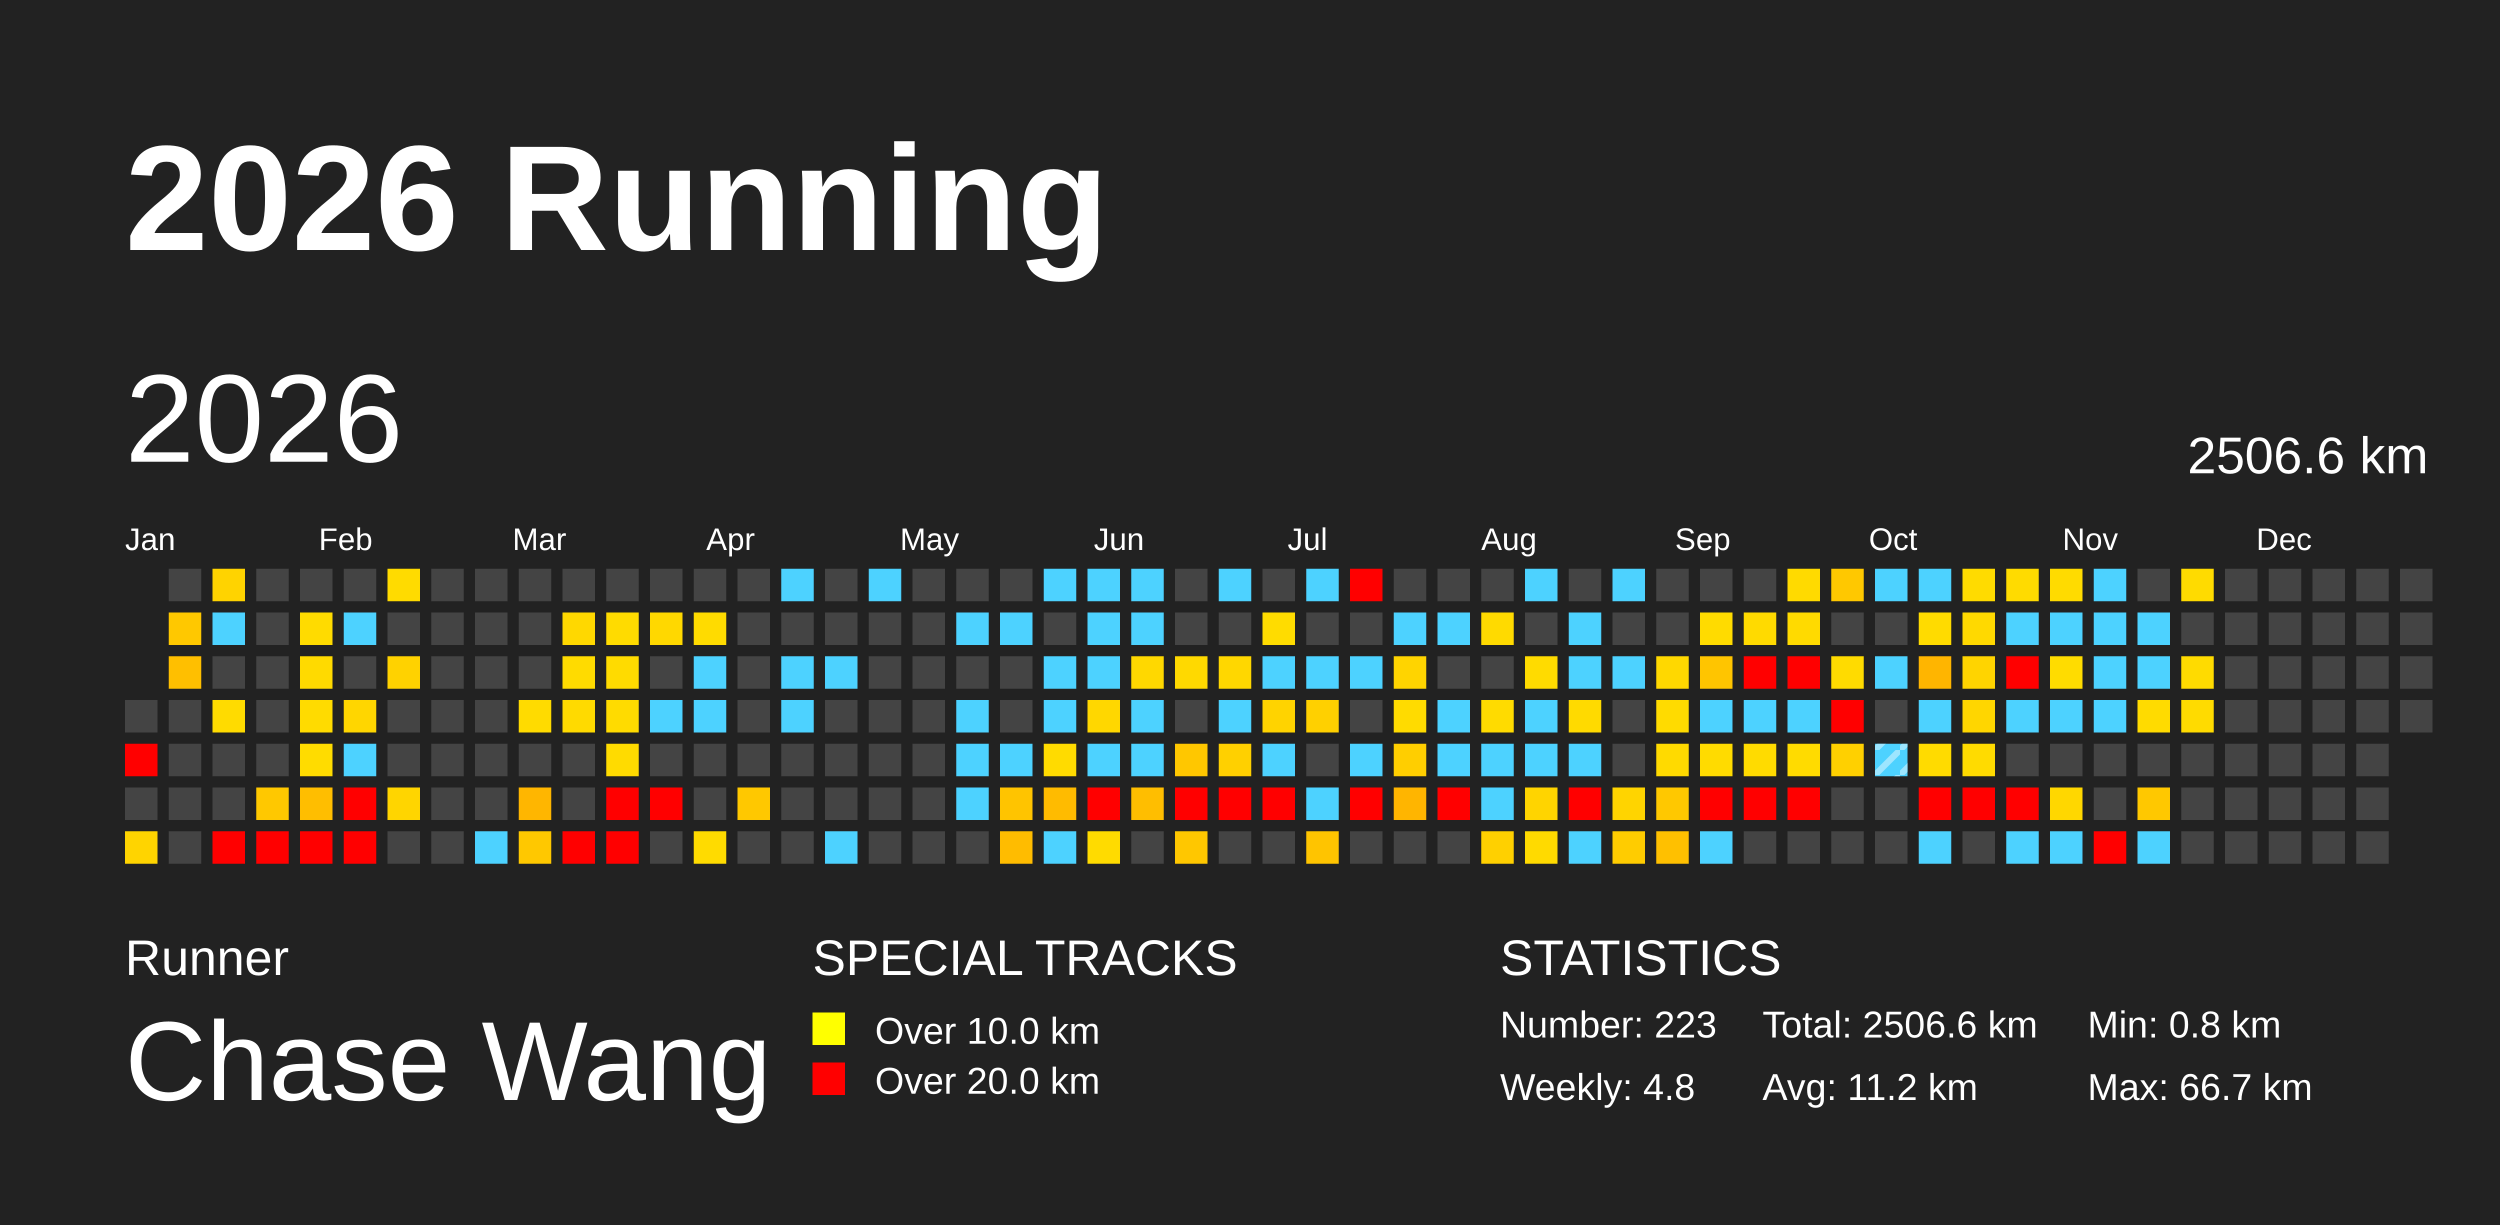
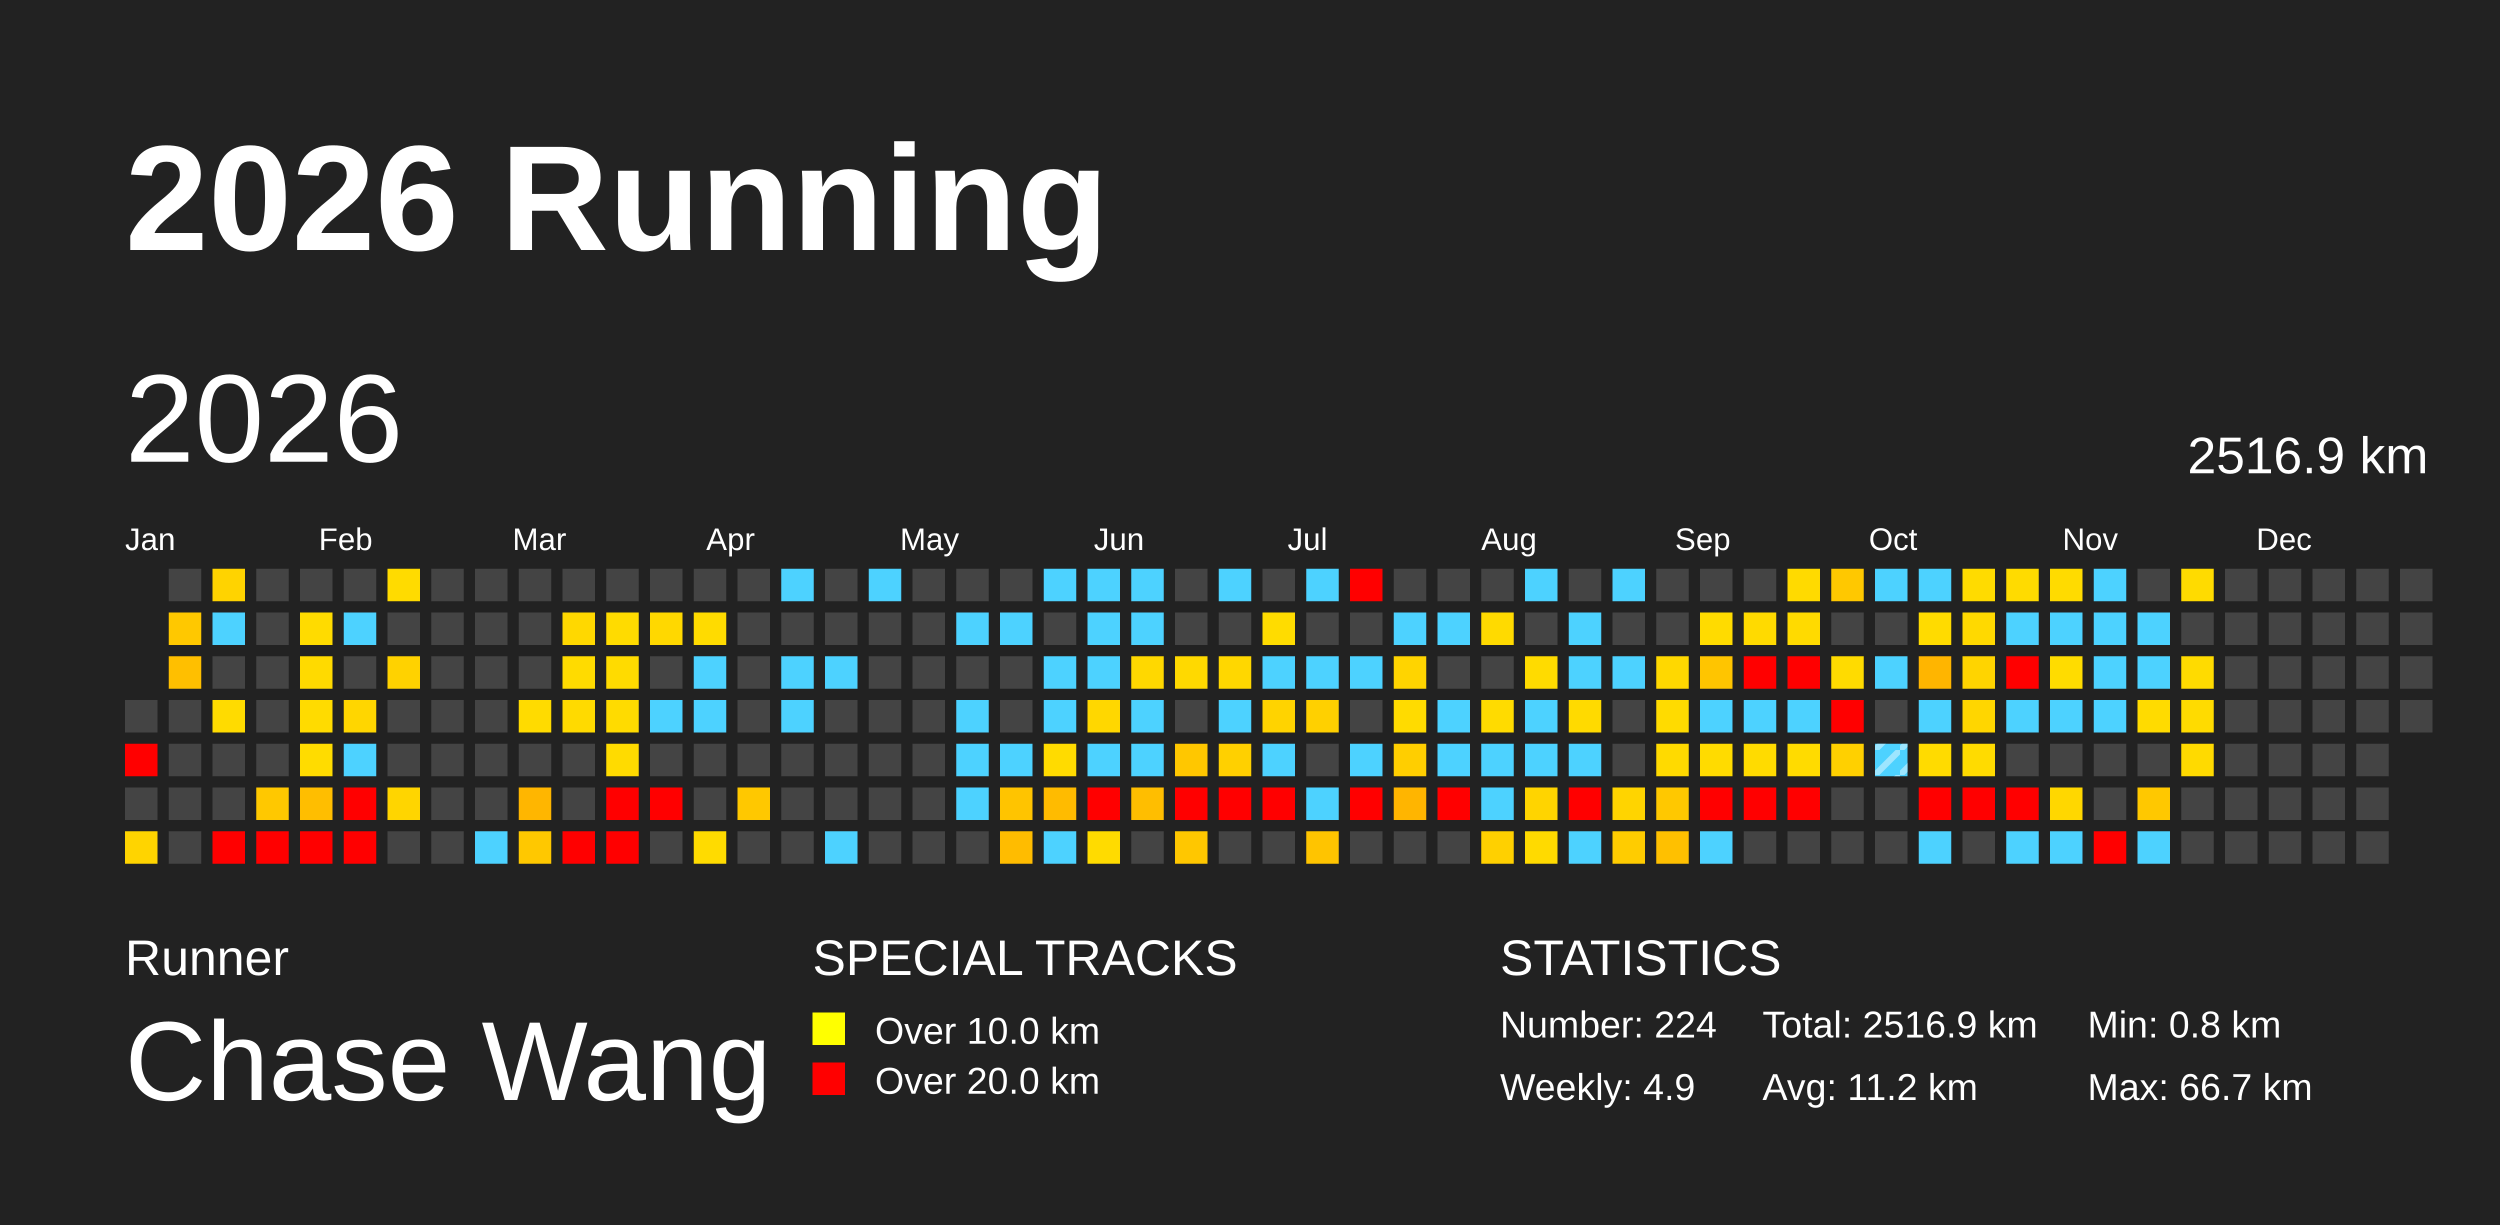
<svg xmlns="http://www.w3.org/2000/svg" baseProfile="full" height="98mm" version="1.1" viewBox="0,0,200,98" width="200mm">
  <defs>
    <pattern height="2" id="indoor-stripe" patternUnits="userSpaceOnUse" width="2">
      <line stroke="white" stroke-opacity="0.45" stroke-width="0.5" x1="0" x2="2" y1="2" y2="0" />
    </pattern>
  </defs>
  <rect fill="#222222" height="98" width="200" x="0" y="0" />
  <text fill="#FFFFFF" style="font-size:12px; font-family:Arial; font-weight:bold;" x="10" y="20">2026 Running</text>
  <text fill="#FFFFFF" style="font-size:4px; font-family:Arial" x="10" y="78">Runner</text>
  <text fill="#FFFFFF" style="font-size:9px; font-family:Arial" x="10" y="88">Chase Wang</text>
  <text fill="#FFFFFF" style="font-size:4px; font-family:Arial" x="65" y="78">SPECIAL TRACKS</text>
  <rect fill="yellow" height="2.6" width="2.6" x="65" y="81" />
  <text fill="#FFFFFF" style="font-size:3px; font-family:Arial" x="70" y="83.5">Over 10.0 km</text>
  <rect fill="red" height="2.6" width="2.6" x="65" y="85" />
  <text fill="#FFFFFF" style="font-size:3px; font-family:Arial" x="70" y="87.5">Over 20.0 km</text>
  <text fill="#FFFFFF" style="font-size:4px; font-family:Arial" x="120" y="78">STATISTICS</text>
-   <text fill="#FFFFFF" style="font-size:3px; font-family:Arial" x="120" y="83">Number: 223</text>
-   <text fill="#FFFFFF" style="font-size:3px; font-family:Arial" x="120" y="88">Weekly: 4.8</text>
-   <text fill="#FFFFFF" style="font-size:3px; font-family:Arial" x="141" y="83">Total: 2506.6 km</text>
+   <text fill="#FFFFFF" style="font-size:3px; font-family:Arial" x="120" y="83">Number: 224</text>
+   <text fill="#FFFFFF" style="font-size:3px; font-family:Arial" x="120" y="88">Weekly: 4.9</text>
+   <text fill="#FFFFFF" style="font-size:3px; font-family:Arial" x="141" y="83">Total: 2516.9 km</text>
  <text fill="#FFFFFF" style="font-size:3px; font-family:Arial" x="141" y="88">Avg: 11.2 km</text>
  <text fill="#FFFFFF" style="font-size:3px; font-family:Arial" x="167" y="83">Min: 0.8 km</text>
  <text fill="#FFFFFF" style="font-size:3px; font-family:Arial" x="167" y="88">Max: 66.7 km</text>
  <text dominant-baseline="hanging" fill="#FFFFFF" style="font-size:10.0px; font-family:Arial;" x="10" y="30">2026</text>
-   <text dominant-baseline="hanging" fill="#FFFFFF" style="font-size:4.125px; font-family:Arial;" x="175" y="35">2506.6 km</text>
+   <text dominant-baseline="hanging" fill="#FFFFFF" style="font-size:4.125px; font-family:Arial;" x="175" y="35">2516.9 km</text>
  <text fill="#FFFFFF" style="font-size:2.5px; font-family:Arial" x="10.0" y="44">Jan</text>
  <text fill="#FFFFFF" style="font-size:2.5px; font-family:Arial" x="25.5" y="44">Feb</text>
  <text fill="#FFFFFF" style="font-size:2.5px; font-family:Arial" x="41.0" y="44">Mar</text>
  <text fill="#FFFFFF" style="font-size:2.5px; font-family:Arial" x="56.5" y="44">Apr</text>
  <text fill="#FFFFFF" style="font-size:2.5px; font-family:Arial" x="72.0" y="44">May</text>
  <text fill="#FFFFFF" style="font-size:2.5px; font-family:Arial" x="87.5" y="44">Jun</text>
  <text fill="#FFFFFF" style="font-size:2.5px; font-family:Arial" x="103.0" y="44">Jul</text>
  <text fill="#FFFFFF" style="font-size:2.5px; font-family:Arial" x="118.5" y="44">Aug</text>
  <text fill="#FFFFFF" style="font-size:2.5px; font-family:Arial" x="134.0" y="44">Sep</text>
  <text fill="#FFFFFF" style="font-size:2.5px; font-family:Arial" x="149.5" y="44">Oct</text>
  <text fill="#FFFFFF" style="font-size:2.5px; font-family:Arial" x="165.0" y="44">Nov</text>
  <text fill="#FFFFFF" style="font-size:2.5px; font-family:Arial" x="180.5" y="44">Dec</text>
  <rect fill="#444444" height="2.6" width="2.6" x="10.0" y="56.0" />
  <rect fill="red" height="2.6" width="2.6" x="10.0" y="59.5" />
  <rect fill="#444444" height="2.6" width="2.6" x="10.0" y="63.0" />
  <rect fill="#ffd400" height="2.6" width="2.6" x="10.0" y="66.5" />
  <rect fill="#444444" height="2.6" width="2.6" x="13.5" y="45.5" />
  <rect fill="#ffc800" height="2.6" width="2.6" x="13.5" y="49.0" />
  <rect fill="#ffbf00" height="2.6" width="2.6" x="13.5" y="52.5" />
  <rect fill="#444444" height="2.6" width="2.6" x="13.5" y="56.0" />
  <rect fill="#444444" height="2.6" width="2.6" x="13.5" y="59.5" />
  <rect fill="#444444" height="2.6" width="2.6" x="13.5" y="63.0" />
  <rect fill="#444444" height="2.6" width="2.6" x="13.5" y="66.5" />
  <rect fill="#ffd300" height="2.6" width="2.6" x="17.0" y="45.5" />
  <rect fill="#4dd2ff" height="2.6" width="2.6" x="17.0" y="49.0" />
  <rect fill="#444444" height="2.6" width="2.6" x="17.0" y="52.5" />
  <rect fill="#ffdb00" height="2.6" width="2.6" x="17.0" y="56.0" />
  <rect fill="#444444" height="2.6" width="2.6" x="17.0" y="59.5" />
  <rect fill="#444444" height="2.6" width="2.6" x="17.0" y="63.0" />
  <rect fill="red" height="2.6" width="2.6" x="17.0" y="66.5" />
  <rect fill="#444444" height="2.6" width="2.6" x="20.5" y="45.5" />
  <rect fill="#444444" height="2.6" width="2.6" x="20.5" y="49.0" />
  <rect fill="#444444" height="2.6" width="2.6" x="20.5" y="52.5" />
  <rect fill="#444444" height="2.6" width="2.6" x="20.5" y="56.0" />
  <rect fill="#444444" height="2.6" width="2.6" x="20.5" y="59.5" />
  <rect fill="#ffc800" height="2.6" width="2.6" x="20.5" y="63.0" />
  <rect fill="red" height="2.6" width="2.6" x="20.5" y="66.5" />
  <rect fill="#444444" height="2.6" width="2.6" x="24.0" y="45.5" />
  <rect fill="#ffdb00" height="2.6" width="2.6" x="24.0" y="49.0" />
  <rect fill="#ffda00" height="2.6" width="2.6" x="24.0" y="52.5" />
  <rect fill="#ffdb00" height="2.6" width="2.6" x="24.0" y="56.0" />
  <rect fill="#ffdc00" height="2.6" width="2.6" x="24.0" y="59.5" />
  <rect fill="#ffbe00" height="2.6" width="2.6" x="24.0" y="63.0" />
  <rect fill="red" height="2.6" width="2.6" x="24.0" y="66.5" />
  <rect fill="#444444" height="2.6" width="2.6" x="27.5" y="45.5" />
  <rect fill="#4dd2ff" height="2.6" width="2.6" x="27.5" y="49.0" />
  <rect fill="#444444" height="2.6" width="2.6" x="27.5" y="52.5" />
  <rect fill="#ffd600" height="2.6" width="2.6" x="27.5" y="56.0" />
  <rect fill="#4dd2ff" height="2.6" width="2.6" x="27.5" y="59.5" />
  <rect fill="red" height="2.6" width="2.6" x="27.5" y="63.0" />
  <rect fill="red" height="2.6" width="2.6" x="27.5" y="66.5" />
  <rect fill="#ffdb00" height="2.6" width="2.6" x="31.0" y="45.5" />
  <rect fill="#444444" height="2.6" width="2.6" x="31.0" y="49.0" />
  <rect fill="#ffd200" height="2.6" width="2.6" x="31.0" y="52.5" />
  <rect fill="#444444" height="2.6" width="2.6" x="31.0" y="56.0" />
  <rect fill="#444444" height="2.6" width="2.6" x="31.0" y="59.5" />
  <rect fill="#ffd500" height="2.6" width="2.6" x="31.0" y="63.0" />
  <rect fill="#444444" height="2.6" width="2.6" x="31.0" y="66.5" />
  <rect fill="#444444" height="2.6" width="2.6" x="34.5" y="45.5" />
  <rect fill="#444444" height="2.6" width="2.6" x="34.5" y="49.0" />
  <rect fill="#444444" height="2.6" width="2.6" x="34.5" y="52.5" />
  <rect fill="#444444" height="2.6" width="2.6" x="34.5" y="56.0" />
  <rect fill="#444444" height="2.6" width="2.6" x="34.5" y="59.5" />
  <rect fill="#444444" height="2.6" width="2.6" x="34.5" y="63.0" />
  <rect fill="#444444" height="2.6" width="2.6" x="34.5" y="66.5" />
  <rect fill="#444444" height="2.6" width="2.6" x="38.0" y="45.5" />
  <rect fill="#444444" height="2.6" width="2.6" x="38.0" y="49.0" />
  <rect fill="#444444" height="2.6" width="2.6" x="38.0" y="52.5" />
  <rect fill="#444444" height="2.6" width="2.6" x="38.0" y="56.0" />
  <rect fill="#444444" height="2.6" width="2.6" x="38.0" y="59.5" />
  <rect fill="#444444" height="2.6" width="2.6" x="38.0" y="63.0" />
  <rect fill="#4dd2ff" height="2.6" width="2.6" x="38.0" y="66.5" />
  <rect fill="#444444" height="2.6" width="2.6" x="41.5" y="45.5" />
  <rect fill="#444444" height="2.6" width="2.6" x="41.5" y="49.0" />
  <rect fill="#444444" height="2.6" width="2.6" x="41.5" y="52.5" />
  <rect fill="#ffdb00" height="2.6" width="2.6" x="41.5" y="56.0" />
  <rect fill="#444444" height="2.6" width="2.6" x="41.5" y="59.5" />
  <rect fill="#ffb600" height="2.6" width="2.6" x="41.5" y="63.0" />
  <rect fill="#ffc800" height="2.6" width="2.6" x="41.5" y="66.5" />
  <rect fill="#444444" height="2.6" width="2.6" x="45.0" y="45.5" />
  <rect fill="#ffd800" height="2.6" width="2.6" x="45.0" y="49.0" />
  <rect fill="#ffdb00" height="2.6" width="2.6" x="45.0" y="52.5" />
  <rect fill="#ffda00" height="2.6" width="2.6" x="45.0" y="56.0" />
  <rect fill="#444444" height="2.6" width="2.6" x="45.0" y="59.5" />
  <rect fill="#444444" height="2.6" width="2.6" x="45.0" y="63.0" />
  <rect fill="red" height="2.6" width="2.6" x="45.0" y="66.5" />
  <rect fill="#444444" height="2.6" width="2.6" x="48.5" y="45.5" />
  <rect fill="#ffdb00" height="2.6" width="2.6" x="48.5" y="49.0" />
  <rect fill="#ffdb00" height="2.6" width="2.6" x="48.5" y="52.5" />
  <rect fill="#ffdb00" height="2.6" width="2.6" x="48.5" y="56.0" />
  <rect fill="#ffdb00" height="2.6" width="2.6" x="48.5" y="59.5" />
  <rect fill="red" height="2.6" width="2.6" x="48.5" y="63.0" />
  <rect fill="red" height="2.6" width="2.6" x="48.5" y="66.5" />
  <rect fill="#444444" height="2.6" width="2.6" x="52.0" y="45.5" />
  <rect fill="#ffd800" height="2.6" width="2.6" x="52.0" y="49.0" />
  <rect fill="#444444" height="2.6" width="2.6" x="52.0" y="52.5" />
  <rect fill="#4dd2ff" height="2.6" width="2.6" x="52.0" y="56.0" />
  <rect fill="#444444" height="2.6" width="2.6" x="52.0" y="59.5" />
  <rect fill="red" height="2.6" width="2.6" x="52.0" y="63.0" />
  <rect fill="#444444" height="2.6" width="2.6" x="52.0" y="66.5" />
  <rect fill="#444444" height="2.6" width="2.6" x="55.5" y="45.5" />
  <rect fill="#ffdb00" height="2.6" width="2.6" x="55.5" y="49.0" />
  <rect fill="#4dd2ff" height="2.6" width="2.6" x="55.5" y="52.5" />
  <rect fill="#4dd2ff" height="2.6" width="2.6" x="55.5" y="56.0" />
  <rect fill="#444444" height="2.6" width="2.6" x="55.5" y="59.5" />
  <rect fill="#444444" height="2.6" width="2.6" x="55.5" y="63.0" />
  <rect fill="#ffdb00" height="2.6" width="2.6" x="55.5" y="66.5" />
  <rect fill="#444444" height="2.6" width="2.6" x="59.0" y="45.5" />
  <rect fill="#444444" height="2.6" width="2.6" x="59.0" y="49.0" />
  <rect fill="#444444" height="2.6" width="2.6" x="59.0" y="52.5" />
  <rect fill="#444444" height="2.6" width="2.6" x="59.0" y="56.0" />
  <rect fill="#444444" height="2.6" width="2.6" x="59.0" y="59.5" />
  <rect fill="#ffc800" height="2.6" width="2.6" x="59.0" y="63.0" />
  <rect fill="#444444" height="2.6" width="2.6" x="59.0" y="66.5" />
  <rect fill="#4dd2ff" height="2.6" width="2.6" x="62.5" y="45.5" />
  <rect fill="#444444" height="2.6" width="2.6" x="62.5" y="49.0" />
  <rect fill="#4dd2ff" height="2.6" width="2.6" x="62.5" y="52.5" />
  <rect fill="#4dd2ff" height="2.6" width="2.6" x="62.5" y="56.0" />
  <rect fill="#444444" height="2.6" width="2.6" x="62.5" y="59.5" />
  <rect fill="#444444" height="2.6" width="2.6" x="62.5" y="63.0" />
  <rect fill="#444444" height="2.6" width="2.6" x="62.5" y="66.5" />
  <rect fill="#444444" height="2.6" width="2.6" x="66.0" y="45.5" />
  <rect fill="#444444" height="2.6" width="2.6" x="66.0" y="49.0" />
  <rect fill="#4dd2ff" height="2.6" width="2.6" x="66.0" y="52.5" />
  <rect fill="#444444" height="2.6" width="2.6" x="66.0" y="56.0" />
  <rect fill="#444444" height="2.6" width="2.6" x="66.0" y="59.5" />
  <rect fill="#444444" height="2.6" width="2.6" x="66.0" y="63.0" />
  <rect fill="#4dd2ff" height="2.6" width="2.6" x="66.0" y="66.5" />
  <rect fill="#4dd2ff" height="2.6" width="2.6" x="69.5" y="45.5" />
  <rect fill="#444444" height="2.6" width="2.6" x="69.5" y="49.0" />
  <rect fill="#444444" height="2.6" width="2.6" x="69.5" y="52.5" />
  <rect fill="#444444" height="2.6" width="2.6" x="69.5" y="56.0" />
  <rect fill="#444444" height="2.6" width="2.6" x="69.5" y="59.5" />
  <rect fill="#444444" height="2.6" width="2.6" x="69.5" y="63.0" />
  <rect fill="#444444" height="2.6" width="2.6" x="69.5" y="66.5" />
  <rect fill="#444444" height="2.6" width="2.6" x="73.0" y="45.5" />
  <rect fill="#444444" height="2.6" width="2.6" x="73.0" y="49.0" />
  <rect fill="#444444" height="2.6" width="2.6" x="73.0" y="52.5" />
  <rect fill="#444444" height="2.6" width="2.6" x="73.0" y="56.0" />
  <rect fill="#444444" height="2.6" width="2.6" x="73.0" y="59.5" />
  <rect fill="#444444" height="2.6" width="2.6" x="73.0" y="63.0" />
  <rect fill="#444444" height="2.6" width="2.6" x="73.0" y="66.5" />
  <rect fill="#444444" height="2.6" width="2.6" x="76.5" y="45.5" />
  <rect fill="#4dd2ff" height="2.6" width="2.6" x="76.5" y="49.0" />
  <rect fill="#444444" height="2.6" width="2.6" x="76.5" y="52.5" />
  <rect fill="#4dd2ff" height="2.6" width="2.6" x="76.5" y="56.0" />
  <rect fill="#4dd2ff" height="2.6" width="2.6" x="76.5" y="59.5" />
  <rect fill="#4dd2ff" height="2.6" width="2.6" x="76.5" y="63.0" />
  <rect fill="#444444" height="2.6" width="2.6" x="76.5" y="66.5" />
  <rect fill="#444444" height="2.6" width="2.6" x="80.0" y="45.5" />
  <rect fill="#4dd2ff" height="2.6" width="2.6" x="80.0" y="49.0" />
  <rect fill="#444444" height="2.6" width="2.6" x="80.0" y="52.5" />
  <rect fill="#444444" height="2.6" width="2.6" x="80.0" y="56.0" />
  <rect fill="#4dd2ff" height="2.6" width="2.6" x="80.0" y="59.5" />
  <rect fill="#ffc400" height="2.6" width="2.6" x="80.0" y="63.0" />
  <rect fill="#ffbc00" height="2.6" width="2.6" x="80.0" y="66.5" />
  <rect fill="#4dd2ff" height="2.6" width="2.6" x="83.5" y="45.5" />
  <rect fill="#444444" height="2.6" width="2.6" x="83.5" y="49.0" />
  <rect fill="#4dd2ff" height="2.6" width="2.6" x="83.5" y="52.5" />
  <rect fill="#4dd2ff" height="2.6" width="2.6" x="83.5" y="56.0" />
  <rect fill="#ffdb00" height="2.6" width="2.6" x="83.5" y="59.5" />
  <rect fill="#ffbb00" height="2.6" width="2.6" x="83.5" y="63.0" />
  <rect fill="#4dd2ff" height="2.6" width="2.6" x="83.5" y="66.5" />
  <rect fill="#4dd2ff" height="2.6" width="2.6" x="87.0" y="45.5" />
  <rect fill="#4dd2ff" height="2.6" width="2.6" x="87.0" y="49.0" />
  <rect fill="#4dd2ff" height="2.6" width="2.6" x="87.0" y="52.5" />
  <rect fill="#ffd700" height="2.6" width="2.6" x="87.0" y="56.0" />
  <rect fill="#4dd2ff" height="2.6" width="2.6" x="87.0" y="59.5" />
  <rect fill="red" height="2.6" width="2.6" x="87.0" y="63.0" />
  <rect fill="#ffdb00" height="2.6" width="2.6" x="87.0" y="66.5" />
  <rect fill="#4dd2ff" height="2.6" width="2.6" x="90.5" y="45.5" />
  <rect fill="#4dd2ff" height="2.6" width="2.6" x="90.5" y="49.0" />
  <rect fill="#ffd800" height="2.6" width="2.6" x="90.5" y="52.5" />
  <rect fill="#4dd2ff" height="2.6" width="2.6" x="90.5" y="56.0" />
  <rect fill="#4dd2ff" height="2.6" width="2.6" x="90.5" y="59.5" />
  <rect fill="#ffbe00" height="2.6" width="2.6" x="90.5" y="63.0" />
  <rect fill="#444444" height="2.6" width="2.6" x="90.5" y="66.5" />
  <rect fill="#444444" height="2.6" width="2.6" x="94.0" y="45.5" />
  <rect fill="#444444" height="2.6" width="2.6" x="94.0" y="49.0" />
  <rect fill="#ffd900" height="2.6" width="2.6" x="94.0" y="52.5" />
  <rect fill="#444444" height="2.6" width="2.6" x="94.0" y="56.0" />
  <rect fill="#ffc700" height="2.6" width="2.6" x="94.0" y="59.5" />
  <rect fill="red" height="2.6" width="2.6" x="94.0" y="63.0" />
  <rect fill="#ffc700" height="2.6" width="2.6" x="94.0" y="66.5" />
  <rect fill="#4dd2ff" height="2.6" width="2.6" x="97.5" y="45.5" />
  <rect fill="#444444" height="2.6" width="2.6" x="97.5" y="49.0" />
  <rect fill="#ffd700" height="2.6" width="2.6" x="97.5" y="52.5" />
  <rect fill="#4dd2ff" height="2.6" width="2.6" x="97.5" y="56.0" />
  <rect fill="#ffd000" height="2.6" width="2.6" x="97.5" y="59.5" />
  <rect fill="red" height="2.6" width="2.6" x="97.5" y="63.0" />
  <rect fill="#444444" height="2.6" width="2.6" x="97.5" y="66.5" />
  <rect fill="#444444" height="2.6" width="2.6" x="101.0" y="45.5" />
  <rect fill="#ffdc00" height="2.6" width="2.6" x="101.0" y="49.0" />
  <rect fill="#4dd2ff" height="2.6" width="2.6" x="101.0" y="52.5" />
  <rect fill="#ffd300" height="2.6" width="2.6" x="101.0" y="56.0" />
  <rect fill="#4dd2ff" height="2.6" width="2.6" x="101.0" y="59.5" />
  <rect fill="red" height="2.6" width="2.6" x="101.0" y="63.0" />
  <rect fill="#444444" height="2.6" width="2.6" x="101.0" y="66.5" />
  <rect fill="#4dd2ff" height="2.6" width="2.6" x="104.5" y="45.5" />
  <rect fill="#444444" height="2.6" width="2.6" x="104.5" y="49.0" />
  <rect fill="#4dd2ff" height="2.6" width="2.6" x="104.5" y="52.5" />
  <rect fill="#ffd000" height="2.6" width="2.6" x="104.5" y="56.0" />
  <rect fill="#444444" height="2.6" width="2.6" x="104.5" y="59.5" />
  <rect fill="#4dd2ff" height="2.6" width="2.6" x="104.5" y="63.0" />
  <rect fill="#ffc400" height="2.6" width="2.6" x="104.5" y="66.5" />
  <rect fill="red" height="2.6" width="2.6" x="108.0" y="45.5" />
  <rect fill="#444444" height="2.6" width="2.6" x="108.0" y="49.0" />
  <rect fill="#4dd2ff" height="2.6" width="2.6" x="108.0" y="52.5" />
  <rect fill="#444444" height="2.6" width="2.6" x="108.0" y="56.0" />
  <rect fill="#4dd2ff" height="2.6" width="2.6" x="108.0" y="59.5" />
  <rect fill="red" height="2.6" width="2.6" x="108.0" y="63.0" />
  <rect fill="#444444" height="2.6" width="2.6" x="108.0" y="66.5" />
  <rect fill="#444444" height="2.6" width="2.6" x="111.5" y="45.5" />
  <rect fill="#4dd2ff" height="2.6" width="2.6" x="111.5" y="49.0" />
  <rect fill="#ffd400" height="2.6" width="2.6" x="111.5" y="52.5" />
  <rect fill="#ffdb00" height="2.6" width="2.6" x="111.5" y="56.0" />
  <rect fill="#ffce00" height="2.6" width="2.6" x="111.5" y="59.5" />
  <rect fill="#ffb500" height="2.6" width="2.6" x="111.5" y="63.0" />
  <rect fill="#444444" height="2.6" width="2.6" x="111.5" y="66.5" />
  <rect fill="#444444" height="2.6" width="2.6" x="115.0" y="45.5" />
  <rect fill="#4dd2ff" height="2.6" width="2.6" x="115.0" y="49.0" />
  <rect fill="#444444" height="2.6" width="2.6" x="115.0" y="52.5" />
  <rect fill="#4dd2ff" height="2.6" width="2.6" x="115.0" y="56.0" />
  <rect fill="#4dd2ff" height="2.6" width="2.6" x="115.0" y="59.5" />
  <rect fill="red" height="2.6" width="2.6" x="115.0" y="63.0" />
  <rect fill="#444444" height="2.6" width="2.6" x="115.0" y="66.5" />
  <rect fill="#444444" height="2.6" width="2.6" x="118.5" y="45.5" />
  <rect fill="#ffda00" height="2.6" width="2.6" x="118.5" y="49.0" />
  <rect fill="#444444" height="2.6" width="2.6" x="118.5" y="52.5" />
  <rect fill="#ffdb00" height="2.6" width="2.6" x="118.5" y="56.0" />
  <rect fill="#4dd2ff" height="2.6" width="2.6" x="118.5" y="59.5" />
  <rect fill="#4dd2ff" height="2.6" width="2.6" x="118.5" y="63.0" />
  <rect fill="#ffd000" height="2.6" width="2.6" x="118.5" y="66.5" />
  <rect fill="#4dd2ff" height="2.6" width="2.6" x="122.0" y="45.5" />
  <rect fill="#444444" height="2.6" width="2.6" x="122.0" y="49.0" />
  <rect fill="#ffdb00" height="2.6" width="2.6" x="122.0" y="52.5" />
  <rect fill="#4dd2ff" height="2.6" width="2.6" x="122.0" y="56.0" />
  <rect fill="#4dd2ff" height="2.6" width="2.6" x="122.0" y="59.5" />
  <rect fill="#ffd400" height="2.6" width="2.6" x="122.0" y="63.0" />
  <rect fill="#ffda00" height="2.6" width="2.6" x="122.0" y="66.5" />
  <rect fill="#444444" height="2.6" width="2.6" x="125.5" y="45.5" />
  <rect fill="#4dd2ff" height="2.6" width="2.6" x="125.5" y="49.0" />
  <rect fill="#4dd2ff" height="2.6" width="2.6" x="125.5" y="52.5" />
  <rect fill="#ffda00" height="2.6" width="2.6" x="125.5" y="56.0" />
  <rect fill="#4dd2ff" height="2.6" width="2.6" x="125.5" y="59.5" />
  <rect fill="red" height="2.6" width="2.6" x="125.5" y="63.0" />
  <rect fill="#4dd2ff" height="2.6" width="2.6" x="125.5" y="66.5" />
  <rect fill="#4dd2ff" height="2.6" width="2.6" x="129.0" y="45.5" />
  <rect fill="#444444" height="2.6" width="2.6" x="129.0" y="49.0" />
  <rect fill="#4dd2ff" height="2.6" width="2.6" x="129.0" y="52.5" />
  <rect fill="#444444" height="2.6" width="2.6" x="129.0" y="56.0" />
  <rect fill="#444444" height="2.6" width="2.6" x="129.0" y="59.5" />
  <rect fill="#ffd400" height="2.6" width="2.6" x="129.0" y="63.0" />
  <rect fill="#ffcc00" height="2.6" width="2.6" x="129.0" y="66.5" />
  <rect fill="#444444" height="2.6" width="2.6" x="132.5" y="45.5" />
  <rect fill="#444444" height="2.6" width="2.6" x="132.5" y="49.0" />
  <rect fill="#ffd800" height="2.6" width="2.6" x="132.5" y="52.5" />
  <rect fill="#ffdb00" height="2.6" width="2.6" x="132.5" y="56.0" />
  <rect fill="#ffda00" height="2.6" width="2.6" x="132.5" y="59.5" />
  <rect fill="#ffc800" height="2.6" width="2.6" x="132.5" y="63.0" />
  <rect fill="#ffc000" height="2.6" width="2.6" x="132.5" y="66.5" />
  <rect fill="#444444" height="2.6" width="2.6" x="136.0" y="45.5" />
  <rect fill="#ffdb00" height="2.6" width="2.6" x="136.0" y="49.0" />
  <rect fill="#ffc500" height="2.6" width="2.6" x="136.0" y="52.5" />
  <rect fill="#4dd2ff" height="2.6" width="2.6" x="136.0" y="56.0" />
  <rect fill="#ffdb00" height="2.6" width="2.6" x="136.0" y="59.5" />
  <rect fill="red" height="2.6" width="2.6" x="136.0" y="63.0" />
  <rect fill="#4dd2ff" height="2.6" width="2.6" x="136.0" y="66.5" />
  <rect fill="#444444" height="2.6" width="2.6" x="139.5" y="45.5" />
  <rect fill="#ffda00" height="2.6" width="2.6" x="139.5" y="49.0" />
  <rect fill="red" height="2.6" width="2.6" x="139.5" y="52.5" />
  <rect fill="#4dd2ff" height="2.6" width="2.6" x="139.5" y="56.0" />
  <rect fill="#ffdb00" height="2.6" width="2.6" x="139.5" y="59.5" />
  <rect fill="red" height="2.6" width="2.6" x="139.5" y="63.0" />
  <rect fill="#444444" height="2.6" width="2.6" x="139.5" y="66.5" />
  <rect fill="#ffda00" height="2.6" width="2.6" x="143.0" y="45.5" />
  <rect fill="#ffda00" height="2.6" width="2.6" x="143.0" y="49.0" />
  <rect fill="red" height="2.6" width="2.6" x="143.0" y="52.5" />
  <rect fill="#4dd2ff" height="2.6" width="2.6" x="143.0" y="56.0" />
  <rect fill="#ffdb00" height="2.6" width="2.6" x="143.0" y="59.5" />
  <rect fill="red" height="2.6" width="2.6" x="143.0" y="63.0" />
  <rect fill="#444444" height="2.6" width="2.6" x="143.0" y="66.5" />
  <rect fill="#ffc800" height="2.6" width="2.6" x="146.5" y="45.5" />
  <rect fill="#444444" height="2.6" width="2.6" x="146.5" y="49.0" />
  <rect fill="#ffdb00" height="2.6" width="2.6" x="146.5" y="52.5" />
  <rect fill="red" height="2.6" width="2.6" x="146.5" y="56.0" />
  <rect fill="#ffd000" height="2.6" width="2.6" x="146.5" y="59.5" />
  <rect fill="#444444" height="2.6" width="2.6" x="146.5" y="63.0" />
  <rect fill="#444444" height="2.6" width="2.6" x="146.5" y="66.5" />
  <rect fill="#4dd2ff" height="2.6" width="2.6" x="150.0" y="45.5" />
  <rect fill="#444444" height="2.6" width="2.6" x="150.0" y="49.0" />
  <rect fill="#4dd2ff" height="2.6" width="2.6" x="150.0" y="52.5" />
  <rect fill="#444444" height="2.6" width="2.6" x="150.0" y="56.0" />
  <rect fill="#4dd2ff" height="2.6" width="2.6" x="150.0" y="59.5" />
  <rect fill="url(#indoor-stripe)" height="2.6" style="pointer-events: none;" width="2.6" x="150.0" y="59.5" />
  <rect fill="#444444" height="2.6" width="2.6" x="150.0" y="63.0" />
  <rect fill="#444444" height="2.6" width="2.6" x="150.0" y="66.5" />
  <rect fill="#4dd2ff" height="2.6" width="2.6" x="153.5" y="45.5" />
  <rect fill="#ffdb00" height="2.6" width="2.6" x="153.5" y="49.0" />
  <rect fill="#ffb500" height="2.6" width="2.6" x="153.5" y="52.5" />
  <rect fill="#4dd2ff" height="2.6" width="2.6" x="153.5" y="56.0" />
  <rect fill="#ffdb00" height="2.6" width="2.6" x="153.5" y="59.5" />
  <rect fill="red" height="2.6" width="2.6" x="153.5" y="63.0" />
  <rect fill="#4dd2ff" height="2.6" width="2.6" x="153.5" y="66.5" />
  <rect fill="#ffdb00" height="2.6" width="2.6" x="157.0" y="45.5" />
  <rect fill="#ffd900" height="2.6" width="2.6" x="157.0" y="49.0" />
  <rect fill="#ffd400" height="2.6" width="2.6" x="157.0" y="52.5" />
  <rect fill="#ffd600" height="2.6" width="2.6" x="157.0" y="56.0" />
  <rect fill="#ffdb00" height="2.6" width="2.6" x="157.0" y="59.5" />
  <rect fill="red" height="2.6" width="2.6" x="157.0" y="63.0" />
  <rect fill="#444444" height="2.6" width="2.6" x="157.0" y="66.5" />
  <rect fill="#ffdb00" height="2.6" width="2.6" x="160.5" y="45.5" />
  <rect fill="#4dd2ff" height="2.6" width="2.6" x="160.5" y="49.0" />
  <rect fill="red" height="2.6" width="2.6" x="160.5" y="52.5" />
  <rect fill="#4dd2ff" height="2.6" width="2.6" x="160.5" y="56.0" />
  <rect fill="#444444" height="2.6" width="2.6" x="160.5" y="59.5" />
  <rect fill="red" height="2.6" width="2.6" x="160.5" y="63.0" />
  <rect fill="#4dd2ff" height="2.6" width="2.6" x="160.5" y="66.5" />
  <rect fill="#ffdb00" height="2.6" width="2.6" x="164.0" y="45.5" />
  <rect fill="#4dd2ff" height="2.6" width="2.6" x="164.0" y="49.0" />
  <rect fill="#ffdc00" height="2.6" width="2.6" x="164.0" y="52.5" />
  <rect fill="#4dd2ff" height="2.6" width="2.6" x="164.0" y="56.0" />
  <rect fill="#444444" height="2.6" width="2.6" x="164.0" y="59.5" />
  <rect fill="#ffd700" height="2.6" width="2.6" x="164.0" y="63.0" />
  <rect fill="#4dd2ff" height="2.6" width="2.6" x="164.0" y="66.5" />
  <rect fill="#4dd2ff" height="2.6" width="2.6" x="167.5" y="45.5" />
  <rect fill="#4dd2ff" height="2.6" width="2.6" x="167.5" y="49.0" />
  <rect fill="#4dd2ff" height="2.6" width="2.6" x="167.5" y="52.5" />
  <rect fill="#4dd2ff" height="2.6" width="2.6" x="167.5" y="56.0" />
  <rect fill="#444444" height="2.6" width="2.6" x="167.5" y="59.5" />
  <rect fill="#444444" height="2.6" width="2.6" x="167.5" y="63.0" />
  <rect fill="red" height="2.6" width="2.6" x="167.5" y="66.5" />
  <rect fill="#444444" height="2.6" width="2.6" x="171.0" y="45.5" />
  <rect fill="#4dd2ff" height="2.6" width="2.6" x="171.0" y="49.0" />
  <rect fill="#4dd2ff" height="2.6" width="2.6" x="171.0" y="52.5" />
  <rect fill="#ffdb00" height="2.6" width="2.6" x="171.0" y="56.0" />
  <rect fill="#444444" height="2.6" width="2.6" x="171.0" y="59.5" />
  <rect fill="#ffc800" height="2.6" width="2.6" x="171.0" y="63.0" />
  <rect fill="#4dd2ff" height="2.6" width="2.6" x="171.0" y="66.5" />
  <rect fill="#ffdb00" height="2.6" width="2.6" x="174.5" y="45.5" />
  <rect fill="#444444" height="2.6" width="2.6" x="174.5" y="49.0" />
  <rect fill="#ffdb00" height="2.6" width="2.6" x="174.5" y="52.5" />
  <rect fill="#ffdb00" height="2.6" width="2.6" x="174.5" y="56.0" />
-   <rect fill="#444444" height="2.6" width="2.6" x="174.5" y="59.5" />
+   <rect fill="#ffda00" height="2.6" width="2.6" x="174.5" y="59.5" />
  <rect fill="#444444" height="2.6" width="2.6" x="174.5" y="63.0" />
  <rect fill="#444444" height="2.6" width="2.6" x="174.5" y="66.5" />
  <rect fill="#444444" height="2.6" width="2.6" x="178.0" y="45.5" />
  <rect fill="#444444" height="2.6" width="2.6" x="178.0" y="49.0" />
  <rect fill="#444444" height="2.6" width="2.6" x="178.0" y="52.5" />
  <rect fill="#444444" height="2.6" width="2.6" x="178.0" y="56.0" />
  <rect fill="#444444" height="2.6" width="2.6" x="178.0" y="59.5" />
  <rect fill="#444444" height="2.6" width="2.6" x="178.0" y="63.0" />
  <rect fill="#444444" height="2.6" width="2.6" x="178.0" y="66.5" />
  <rect fill="#444444" height="2.6" width="2.6" x="181.5" y="45.5" />
  <rect fill="#444444" height="2.6" width="2.6" x="181.5" y="49.0" />
  <rect fill="#444444" height="2.6" width="2.6" x="181.5" y="52.5" />
  <rect fill="#444444" height="2.6" width="2.6" x="181.5" y="56.0" />
  <rect fill="#444444" height="2.6" width="2.6" x="181.5" y="59.5" />
  <rect fill="#444444" height="2.6" width="2.6" x="181.5" y="63.0" />
  <rect fill="#444444" height="2.6" width="2.6" x="181.5" y="66.5" />
  <rect fill="#444444" height="2.6" width="2.6" x="185.0" y="45.5" />
  <rect fill="#444444" height="2.6" width="2.6" x="185.0" y="49.0" />
  <rect fill="#444444" height="2.6" width="2.6" x="185.0" y="52.5" />
  <rect fill="#444444" height="2.6" width="2.6" x="185.0" y="56.0" />
  <rect fill="#444444" height="2.6" width="2.6" x="185.0" y="59.5" />
  <rect fill="#444444" height="2.6" width="2.6" x="185.0" y="63.0" />
  <rect fill="#444444" height="2.6" width="2.6" x="185.0" y="66.5" />
  <rect fill="#444444" height="2.6" width="2.6" x="188.5" y="45.5" />
  <rect fill="#444444" height="2.6" width="2.6" x="188.5" y="49.0" />
  <rect fill="#444444" height="2.6" width="2.6" x="188.5" y="52.5" />
  <rect fill="#444444" height="2.6" width="2.6" x="188.5" y="56.0" />
  <rect fill="#444444" height="2.6" width="2.6" x="188.5" y="59.5" />
  <rect fill="#444444" height="2.6" width="2.6" x="188.5" y="63.0" />
  <rect fill="#444444" height="2.6" width="2.6" x="188.5" y="66.5" />
  <rect fill="#444444" height="2.6" width="2.6" x="192.0" y="45.5" />
  <rect fill="#444444" height="2.6" width="2.6" x="192.0" y="49.0" />
  <rect fill="#444444" height="2.6" width="2.6" x="192.0" y="52.5" />
  <rect fill="#444444" height="2.6" width="2.6" x="192.0" y="56.0" />
</svg>
